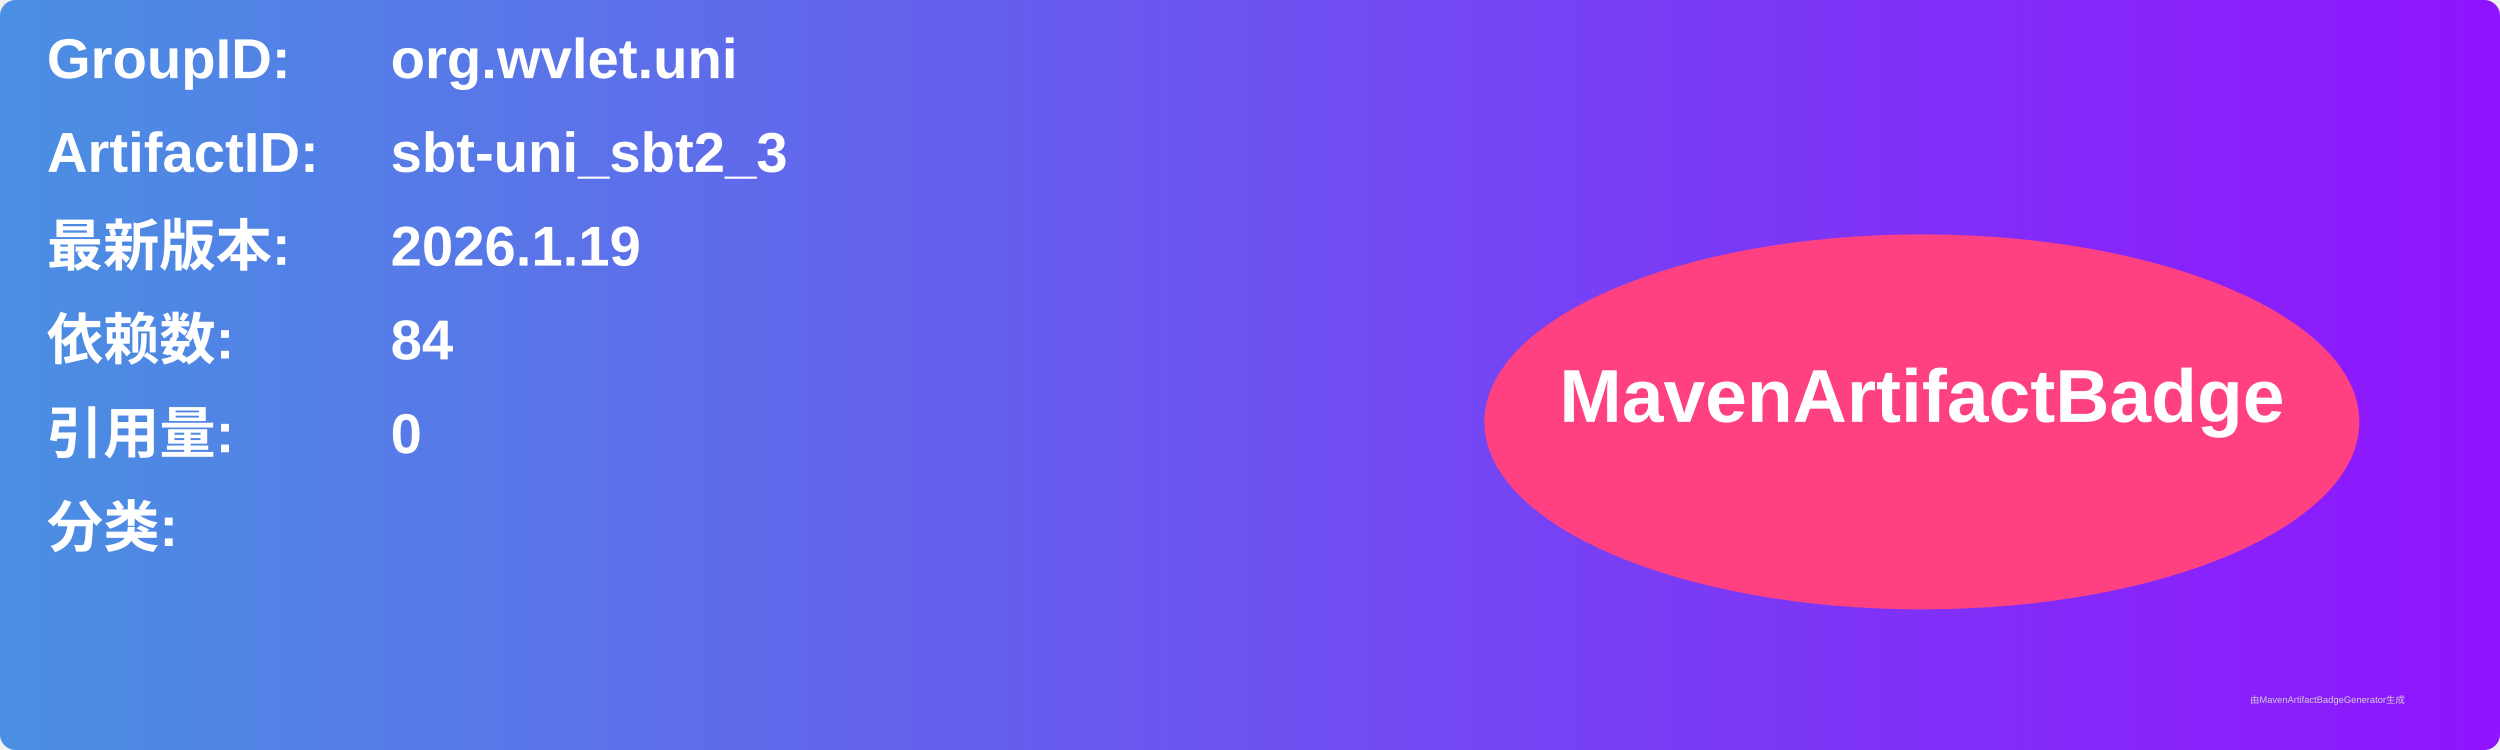
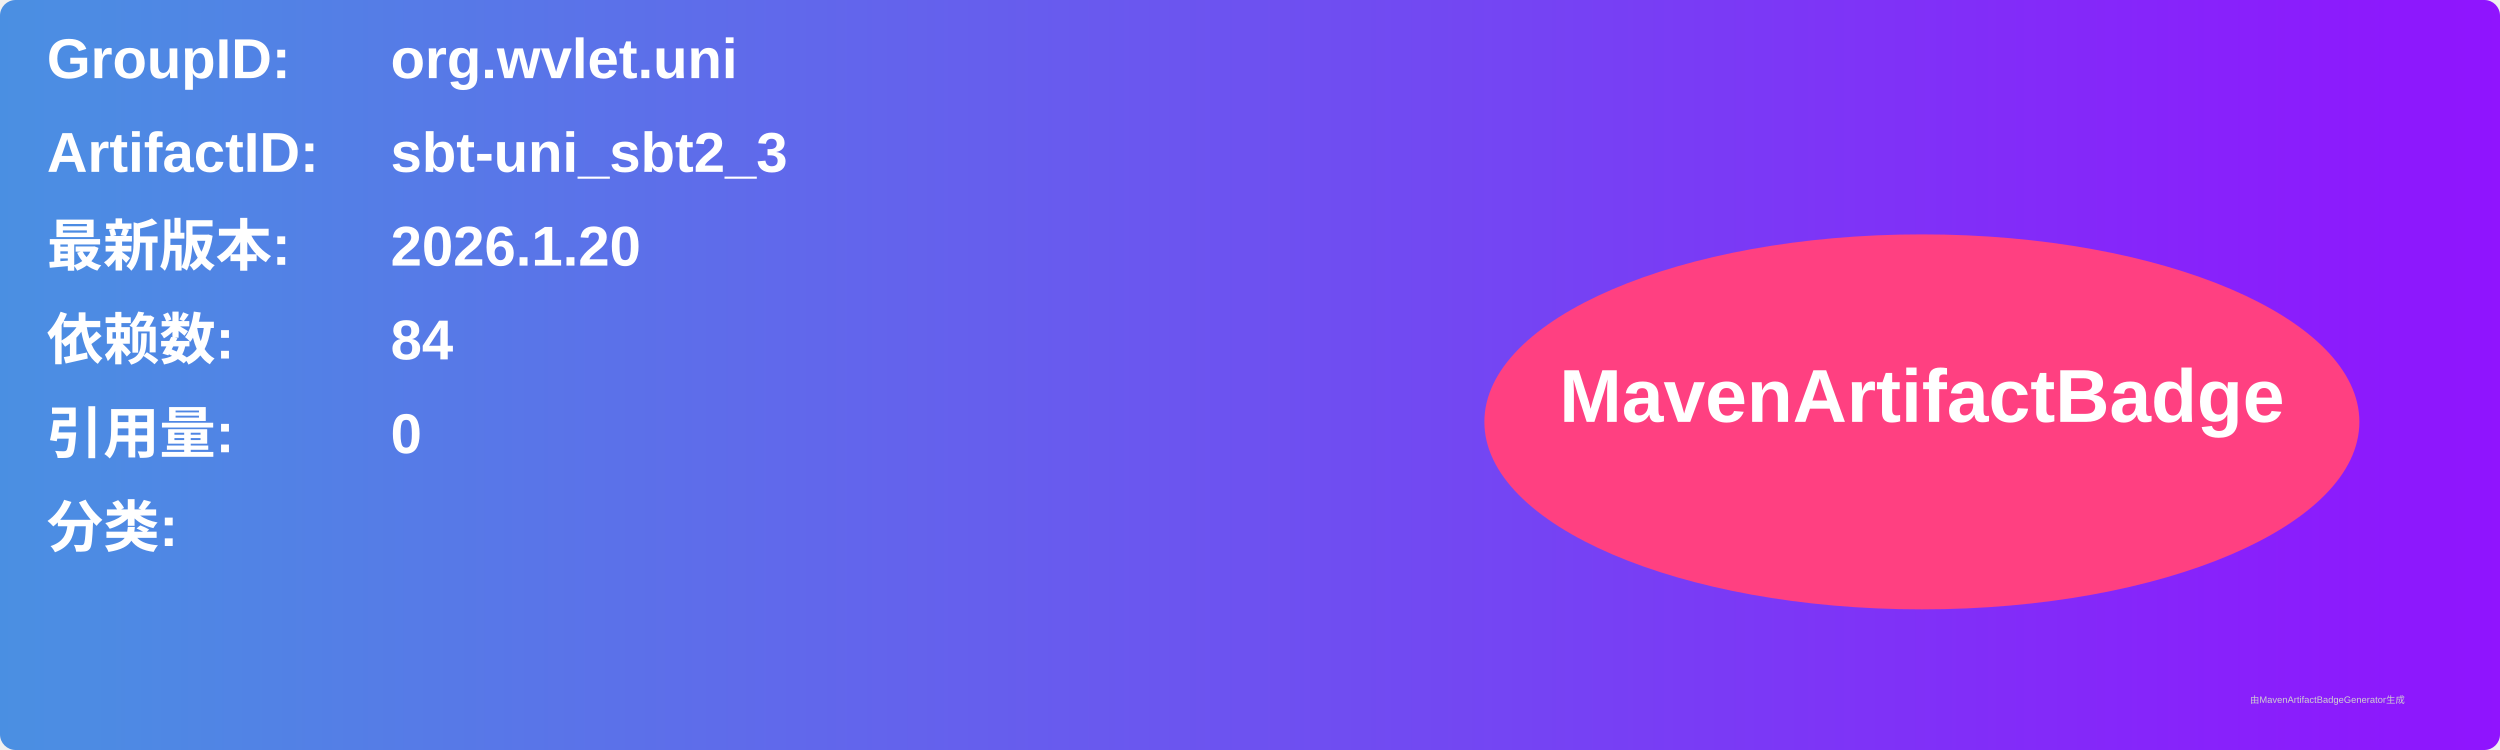
<svg xmlns="http://www.w3.org/2000/svg" width="800" height="240" viewBox="0 0 800 240">
  <linearGradient id="grad" x1="0%" y1="0%" x2="100%" y2="0%">
    <stop offset="0%" stop-color="#4a90e2" />
    <stop offset="100%" stop-color="#9013fe" />
  </linearGradient>
  <rect width="100%" height="100%" rx="5" ry="5" fill="url(#grad)" />
  <g transform="translate(15, 15)">
    <text x="0" y="10" font-family="Arial" font-size="18" fill="white" font-weight="bold" width="260">GroupID:</text>
    <text x="110" y="10" font-family="Arial" font-size="18" fill="white" font-weight="bold" width="460">org.wvlet.uni</text>
    <text x="0" y="40" font-family="Arial" font-size="18" fill="white" font-weight="bold" width="260">ArtifactID:</text>
    <text x="110" y="40" font-family="Arial" font-size="18" fill="white" font-weight="bold" width="460">sbt-uni_sbt2_3</text>
    <text x="0" y="70" font-family="Arial" font-size="18" fill="white" font-weight="bold">最新版本:</text>
    <text x="110" y="70" font-family="Arial" font-size="18" fill="white" font-weight="bold">
-       <tspan font-weight="bold">2026.1.19</tspan>
+       <tspan font-weight="bold">2026.1.20</tspan>
    </text>
    <text x="0" y="100" font-family="Arial" font-size="18" fill="white" font-weight="bold">依赖数: </text>
    <text x="110" y="100" font-family="Arial" font-size="18" fill="white">
      <tspan font-weight="bold">84</tspan>
    </text>
    <text x="0" y="130" font-family="Arial" font-size="18" fill="white" font-weight="bold">引用量: </text>
    <text x="110" y="130" font-family="Arial" font-size="18" fill="white">
      <tspan font-weight="bold">0</tspan>
    </text>
    <text x="0" y="160" font-family="Arial" font-size="18" fill="white" font-weight="bold">分类:</text>
    <text x="10" y="190" font-family="Arial" font-size="10" fill="white">
      <tspan font-weight="bold" />
    </text>
    <ellipse cx="600" cy="120" rx="140" ry="60" fill="#ff4081" />
    <text x="600" y="120" text-anchor="middle" font-family="Arial" font-size="24" fill="white" font-weight="bold">MavenArtifactBadge</text>
  </g>
  <text x="720" y="225" font-family="Arial" font-size="3" fill="#d0d0d0">由MavenArtifactBadgeGenerator生成</text>
</svg>
